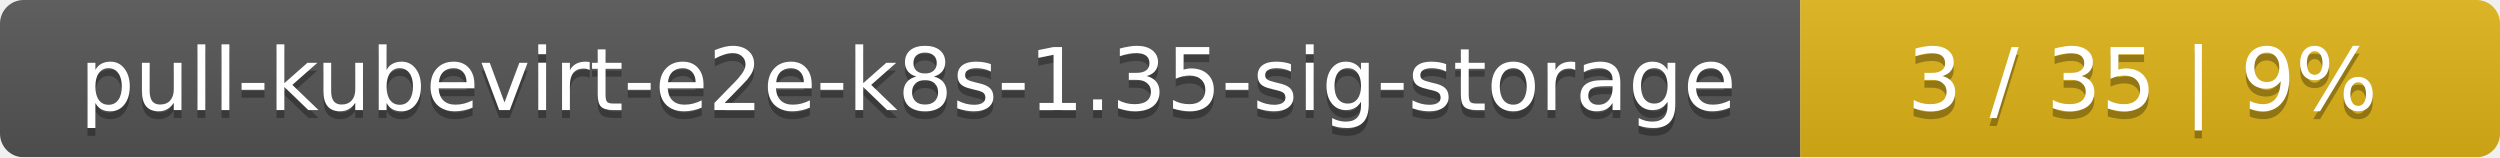
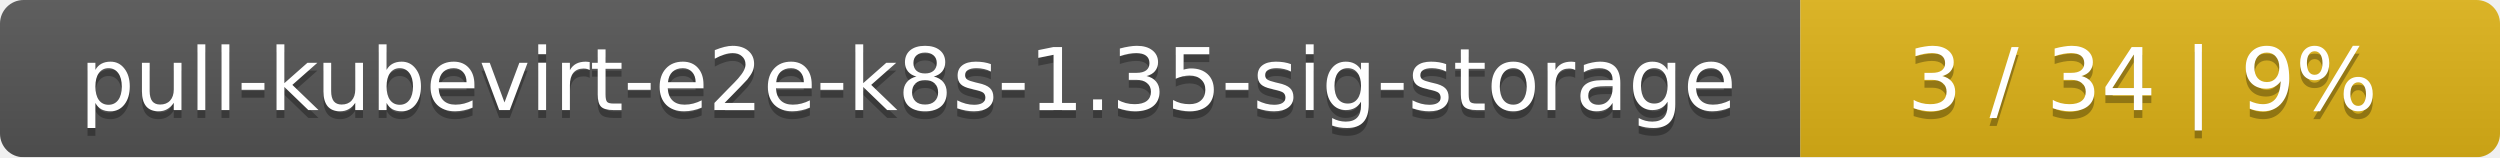
<svg xmlns="http://www.w3.org/2000/svg" width="318" height="20">
  <linearGradient id="smooth" x2="0" y2="100%">
    <stop offset="0" stop-color="#bbb" stop-opacity=".1" />
    <stop offset="1" stop-opacity=".1" />
  </linearGradient>
  <mask id="round">
    <rect width="318" height="20" rx="3" fill="#fff" />
  </mask>
  <g mask="url(#round)">
    <rect width="229" height="20" fill="#555" />
    <rect x="229" width="89" height="20" fill="#dfb317" />
    <rect width="318" height="20" fill="url(#smooth)" />
  </g>
  <g fill="#fff" text-anchor="middle" font-family="DejaVu Sans,Verdana,Geneva,sans-serif" font-size="11">
    <text x="115.5" y="15" fill="#010101" fill-opacity=".3">pull-kubevirt-e2e-k8s-1.35-sig-storage</text>
    <text x="115.5" y="14">pull-kubevirt-e2e-k8s-1.35-sig-storage</text>
-     <text x="272.5" y="15" fill="#010101" fill-opacity=".3">3 / 35    |    9%</text>
-     <text x="272.5" y="14">3 / 35    |    9%</text>
+     <text x="272.5" y="15" fill="#010101" fill-opacity=".3">3 / 34    |    9%</text>
+     <text x="272.5" y="14">3 / 34    |    9%</text>
  </g>
</svg>
